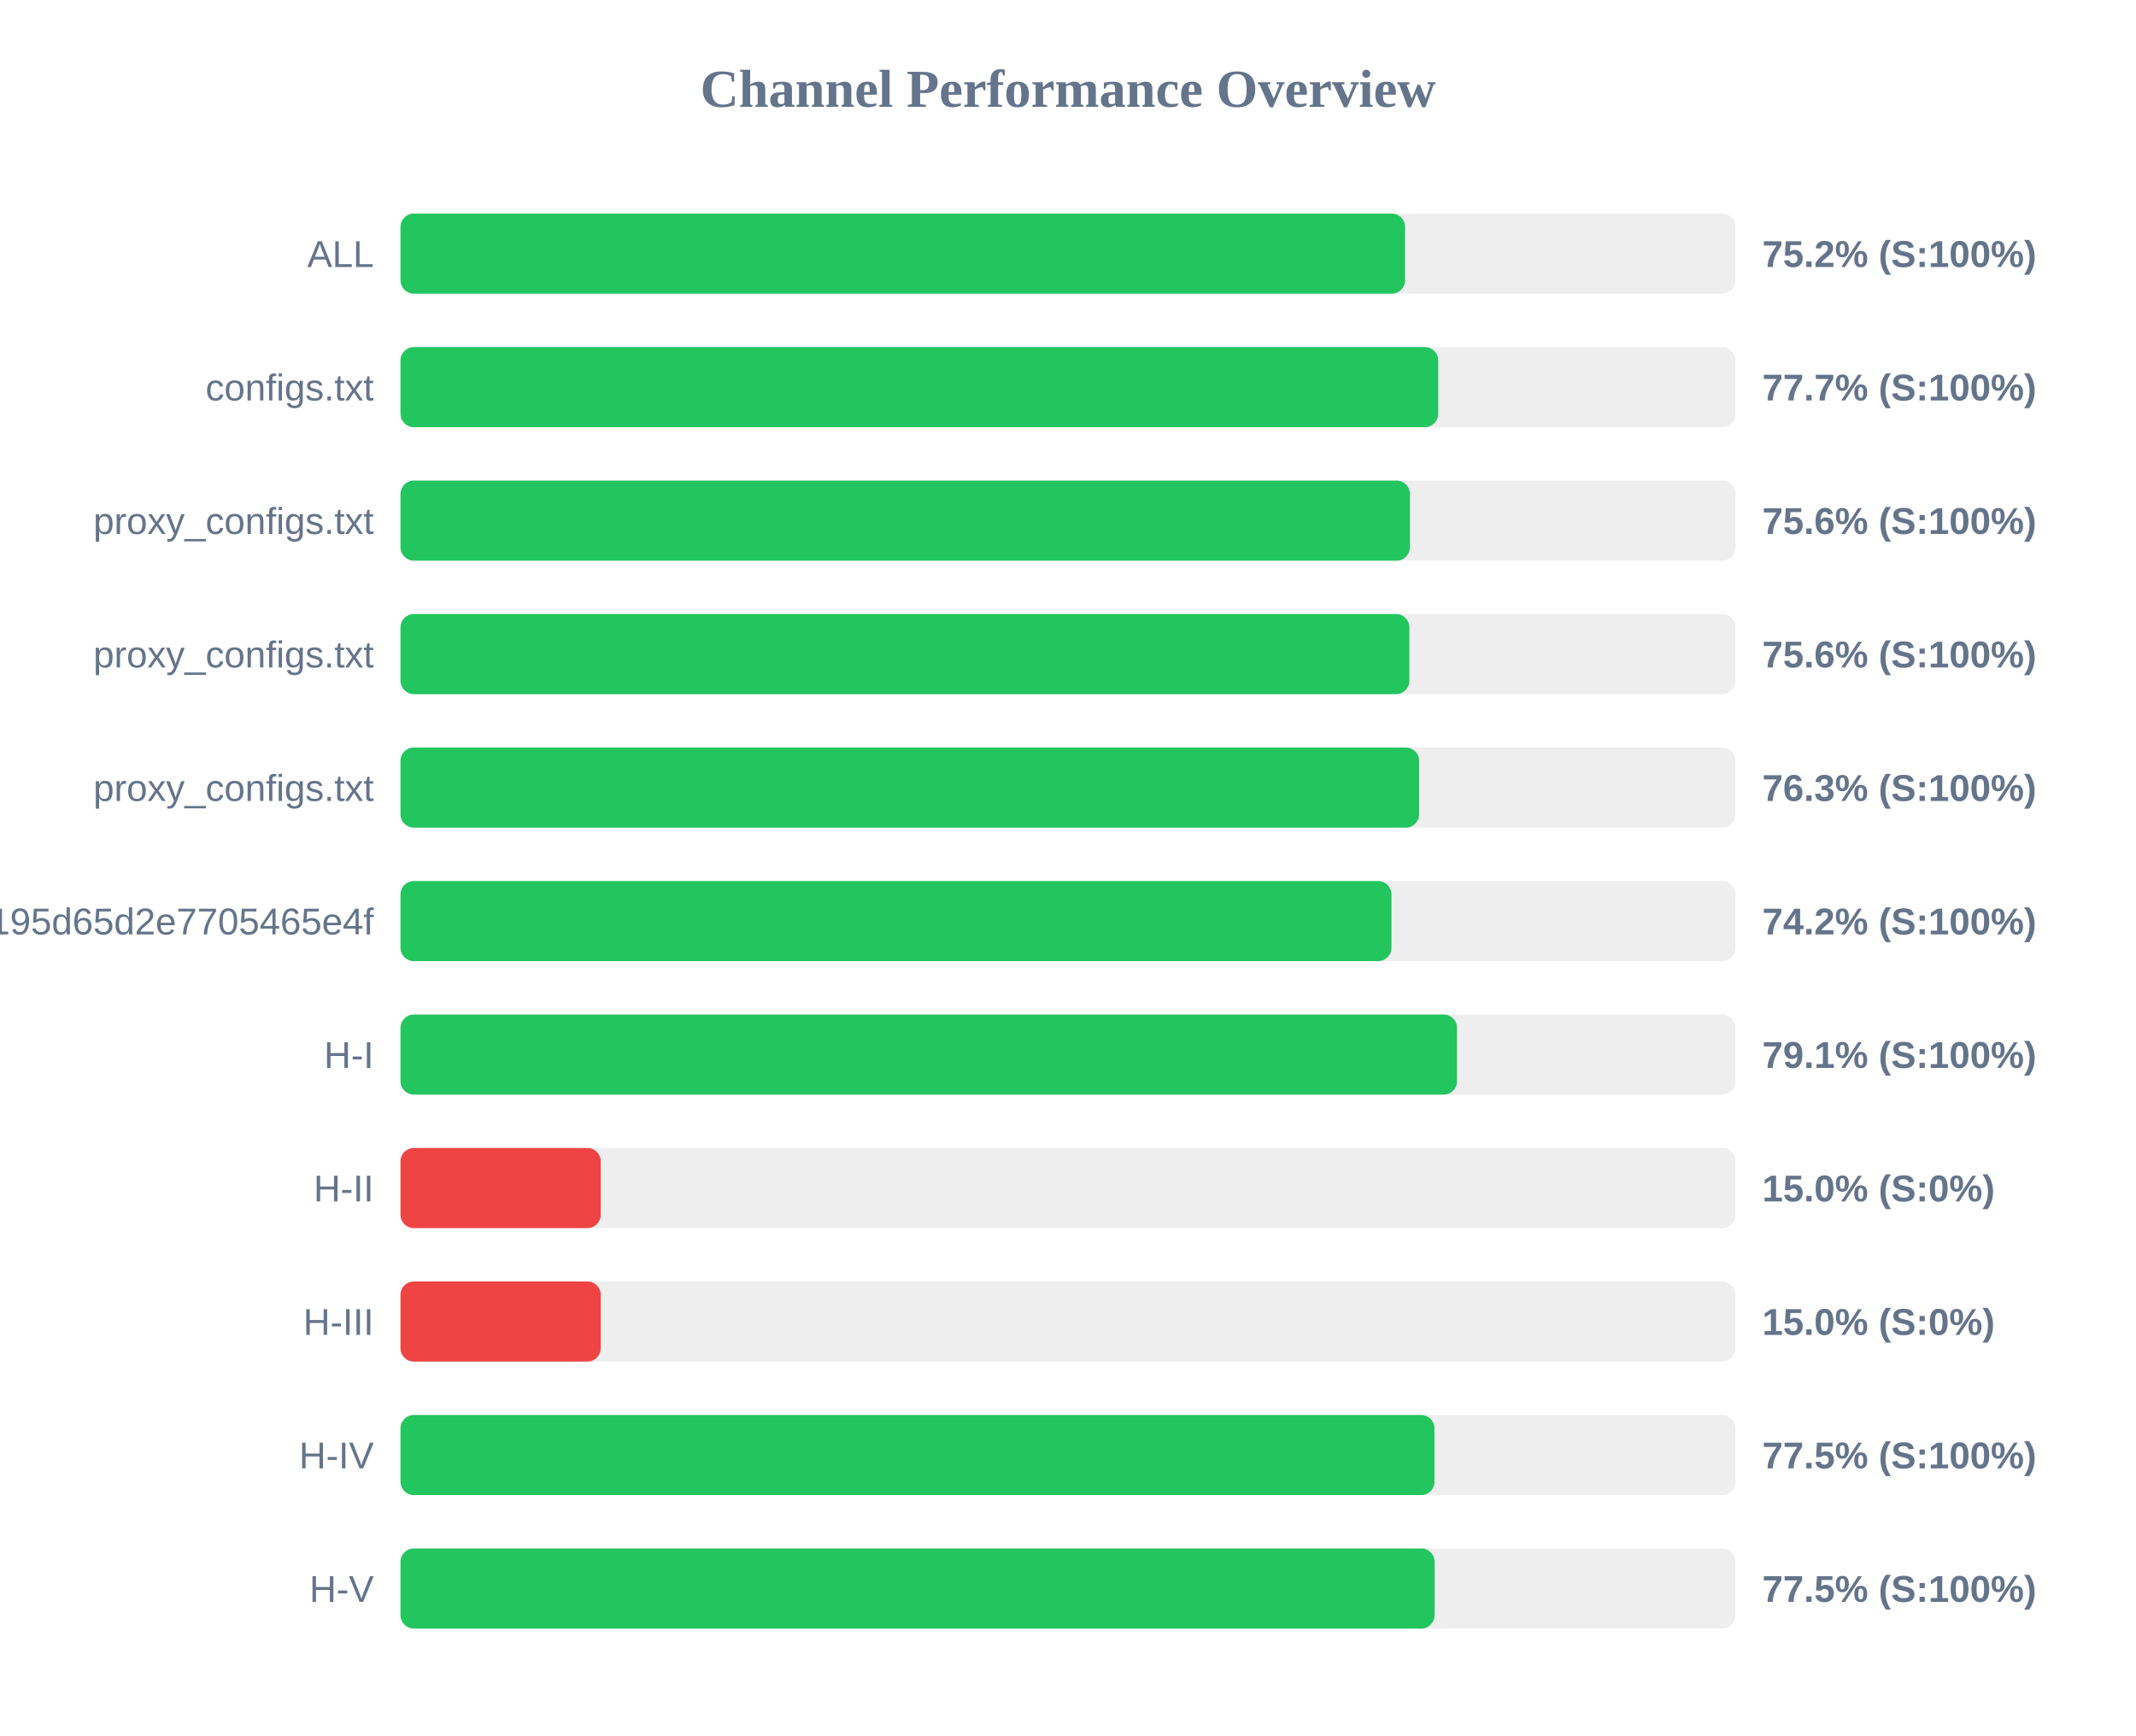
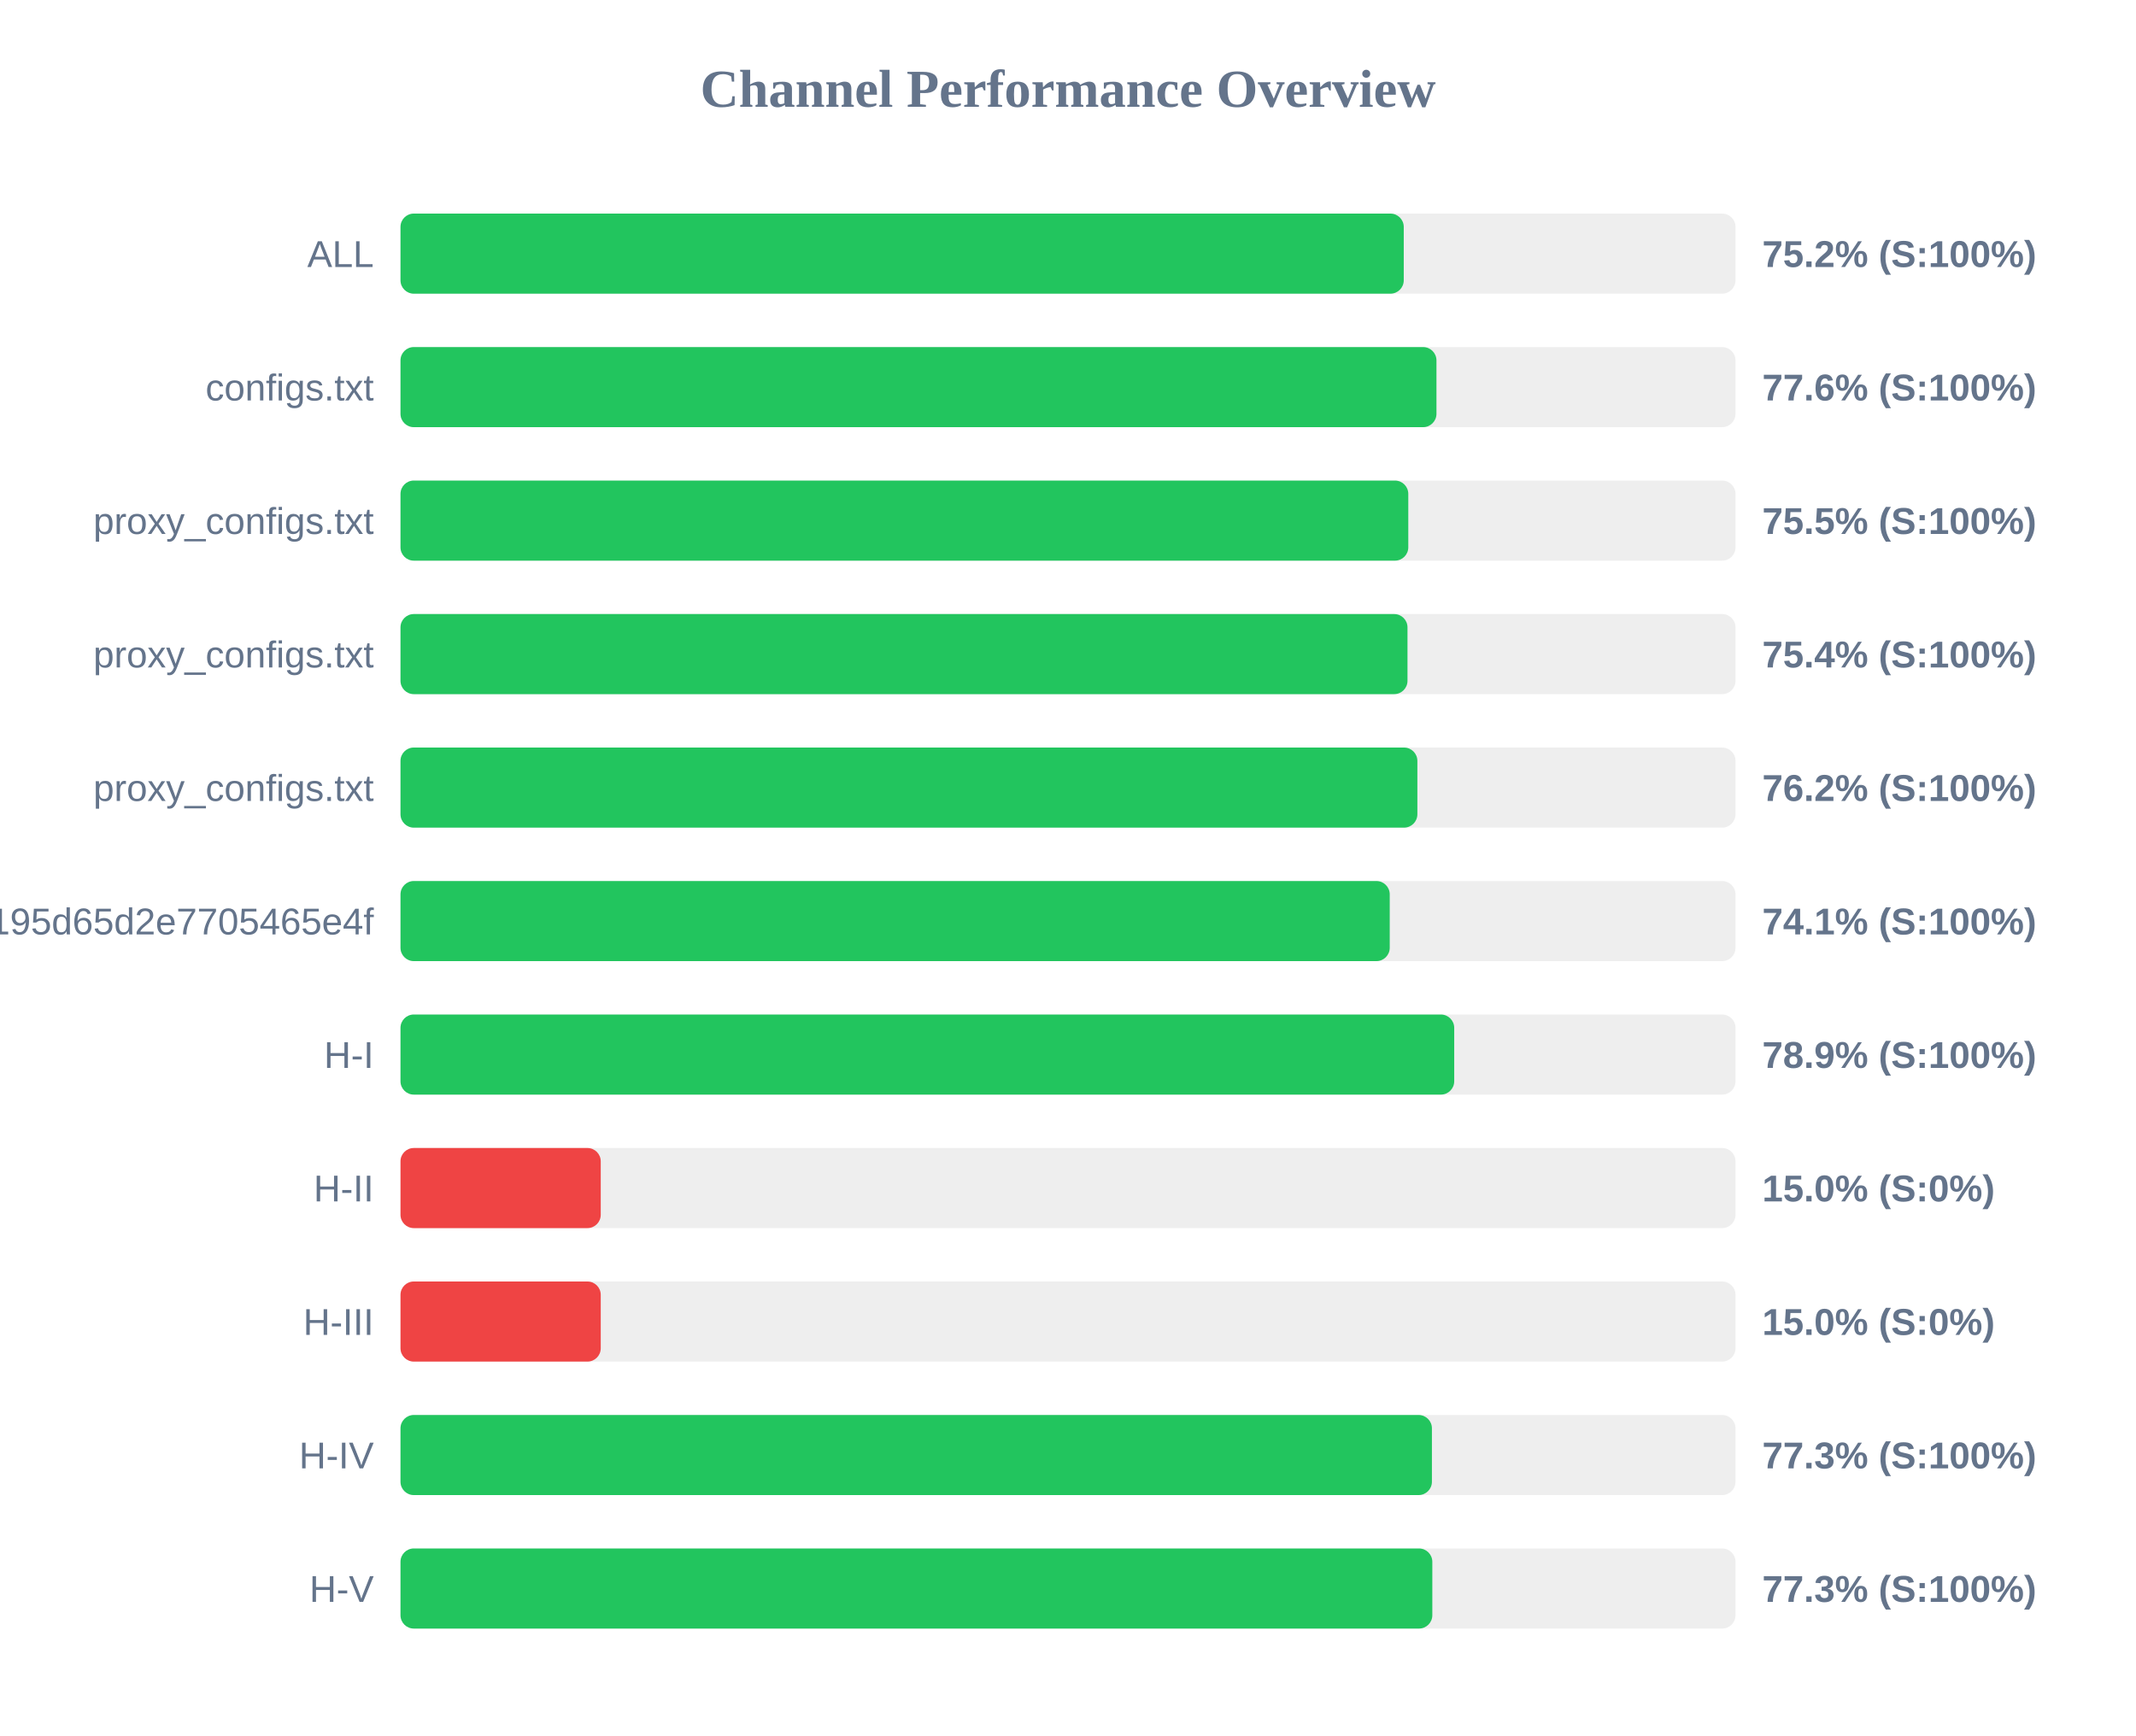
<svg xmlns="http://www.w3.org/2000/svg" width="800" height="650" version="1.1">
  <style>
        .row { font: 14px Arial; fill: #64748b; }
        .score { font: bold 14px Arial; fill: #64748b; }
    </style>
  <text x="400" y="40" text-anchor="middle" font-size="20px" font-weight="bold" fill="#64748b">Channel Performance Overview</text>
  <rect x="150" y="80" width="500" height="30" fill="#eee" rx="5" />
-   <rect x="150" y="80" width="376.25" height="30" fill="#22c55e" rx="5" />
+   <rect x="150" y="80" width="375.75" height="30" fill="#22c55e" rx="5" />
  <text x="140" y="100" text-anchor="end" class="row">ALL</text>
  <text x="660" y="100" text-anchor="start" class="score">75.2% (S:100%)</text>
  <rect x="150" y="130" width="500" height="30" fill="#eee" rx="5" />
-   <rect x="150" y="130" width="388.65" height="30" fill="#22c55e" rx="5" />
+   <rect x="150" y="130" width="388.0" height="30" fill="#22c55e" rx="5" />
  <text x="140" y="150" text-anchor="end" class="row">configs.txt</text>
-   <text x="660" y="150" text-anchor="start" class="score">77.7% (S:100%)</text>
+   <text x="660" y="150" text-anchor="start" class="score">77.6% (S:100%)</text>
  <rect x="150" y="180" width="500" height="30" fill="#eee" rx="5" />
-   <rect x="150" y="180" width="378.05" height="30" fill="#22c55e" rx="5" />
+   <rect x="150" y="180" width="377.45" height="30" fill="#22c55e" rx="5" />
  <text x="140" y="200" text-anchor="end" class="row">proxy_configs.txt</text>
-   <text x="660" y="200" text-anchor="start" class="score">75.6% (S:100%)</text>
+   <text x="660" y="200" text-anchor="start" class="score">75.5% (S:100%)</text>
  <rect x="150" y="230" width="500" height="30" fill="#eee" rx="5" />
-   <rect x="150" y="230" width="377.85" height="30" fill="#22c55e" rx="5" />
+   <rect x="150" y="230" width="377.15" height="30" fill="#22c55e" rx="5" />
  <text x="140" y="250" text-anchor="end" class="row">proxy_configs.txt</text>
-   <text x="660" y="250" text-anchor="start" class="score">75.6% (S:100%)</text>
+   <text x="660" y="250" text-anchor="start" class="score">75.4% (S:100%)</text>
  <rect x="150" y="280" width="500" height="30" fill="#eee" rx="5" />
-   <rect x="150" y="280" width="381.5" height="30" fill="#22c55e" rx="5" />
+   <rect x="150" y="280" width="380.85" height="30" fill="#22c55e" rx="5" />
  <text x="140" y="300" text-anchor="end" class="row">proxy_configs.txt</text>
-   <text x="660" y="300" text-anchor="start" class="score">76.3% (S:100%)</text>
+   <text x="660" y="300" text-anchor="start" class="score">76.2% (S:100%)</text>
  <rect x="150" y="330" width="500" height="30" fill="#eee" rx="5" />
-   <rect x="150" y="330" width="371.15" height="30" fill="#22c55e" rx="5" />
+   <rect x="150" y="330" width="370.5" height="30" fill="#22c55e" rx="5" />
  <text x="140" y="350" text-anchor="end" class="row">e2eb1398f6d15195d65d2e7705465e4f</text>
-   <text x="660" y="350" text-anchor="start" class="score">74.2% (S:100%)</text>
+   <text x="660" y="350" text-anchor="start" class="score">74.1% (S:100%)</text>
  <rect x="150" y="380" width="500" height="30" fill="#eee" rx="5" />
-   <rect x="150" y="380" width="395.7" height="30" fill="#22c55e" rx="5" />
+   <rect x="150" y="380" width="394.65" height="30" fill="#22c55e" rx="5" />
  <text x="140" y="400" text-anchor="end" class="row">H-I</text>
-   <text x="660" y="400" text-anchor="start" class="score">79.1% (S:100%)</text>
+   <text x="660" y="400" text-anchor="start" class="score">78.9% (S:100%)</text>
  <rect x="150" y="430" width="500" height="30" fill="#eee" rx="5" />
  <rect x="150" y="430" width="75.0" height="30" fill="#ef4444" rx="5" />
  <text x="140" y="450" text-anchor="end" class="row">H-II</text>
  <text x="660" y="450" text-anchor="start" class="score">15.0% (S:0%)</text>
  <rect x="150" y="480" width="500" height="30" fill="#eee" rx="5" />
  <rect x="150" y="480" width="75.0" height="30" fill="#ef4444" rx="5" />
  <text x="140" y="500" text-anchor="end" class="row">H-III</text>
  <text x="660" y="500" text-anchor="start" class="score">15.0% (S:0%)</text>
  <rect x="150" y="530" width="500" height="30" fill="#eee" rx="5" />
-   <rect x="150" y="530" width="387.25" height="30" fill="#22c55e" rx="5" />
+   <rect x="150" y="530" width="386.3" height="30" fill="#22c55e" rx="5" />
  <text x="140" y="550" text-anchor="end" class="row">H-IV</text>
-   <text x="660" y="550" text-anchor="start" class="score">77.5% (S:100%)</text>
+   <text x="660" y="550" text-anchor="start" class="score">77.3% (S:100%)</text>
  <rect x="150" y="580" width="500" height="30" fill="#eee" rx="5" />
-   <rect x="150" y="580" width="387.3" height="30" fill="#22c55e" rx="5" />
+   <rect x="150" y="580" width="386.45" height="30" fill="#22c55e" rx="5" />
  <text x="140" y="600" text-anchor="end" class="row">H-V</text>
-   <text x="660" y="600" text-anchor="start" class="score">77.5% (S:100%)</text>
+   <text x="660" y="600" text-anchor="start" class="score">77.3% (S:100%)</text>
</svg>
